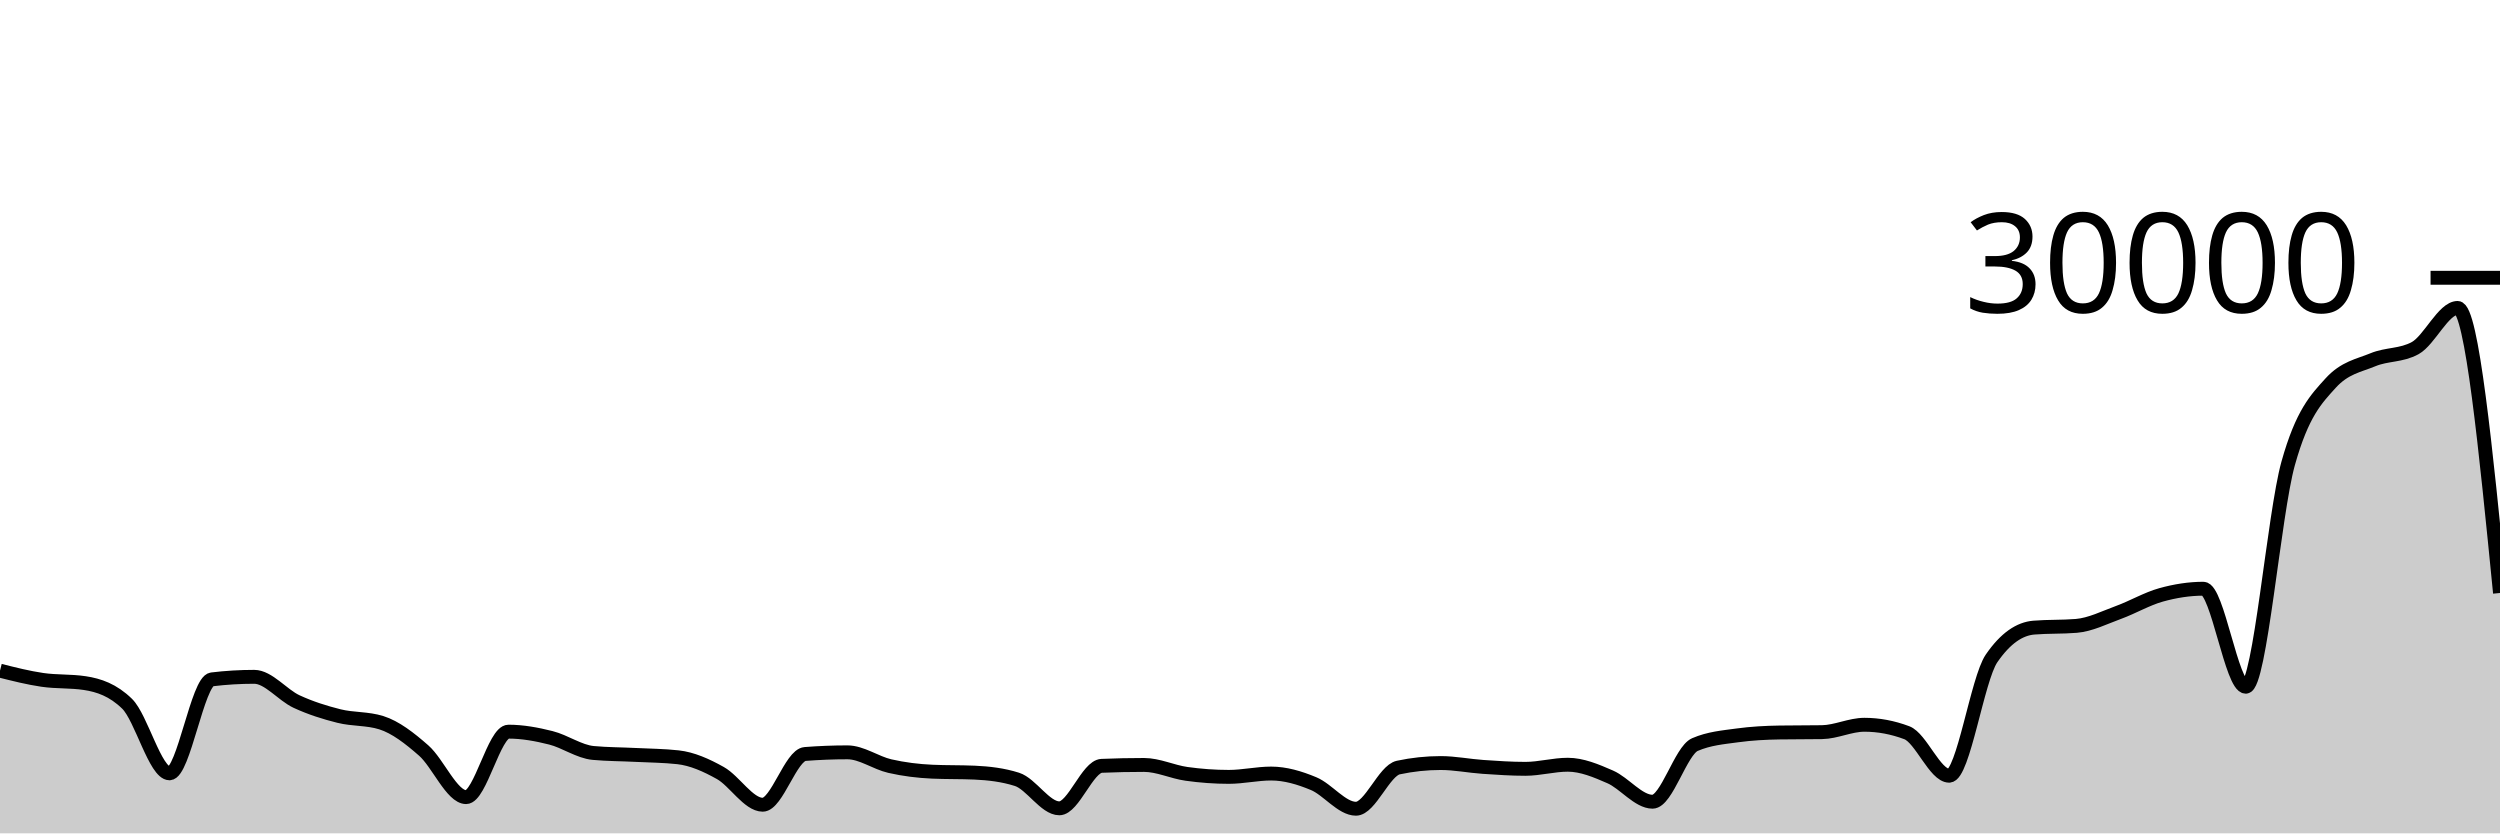
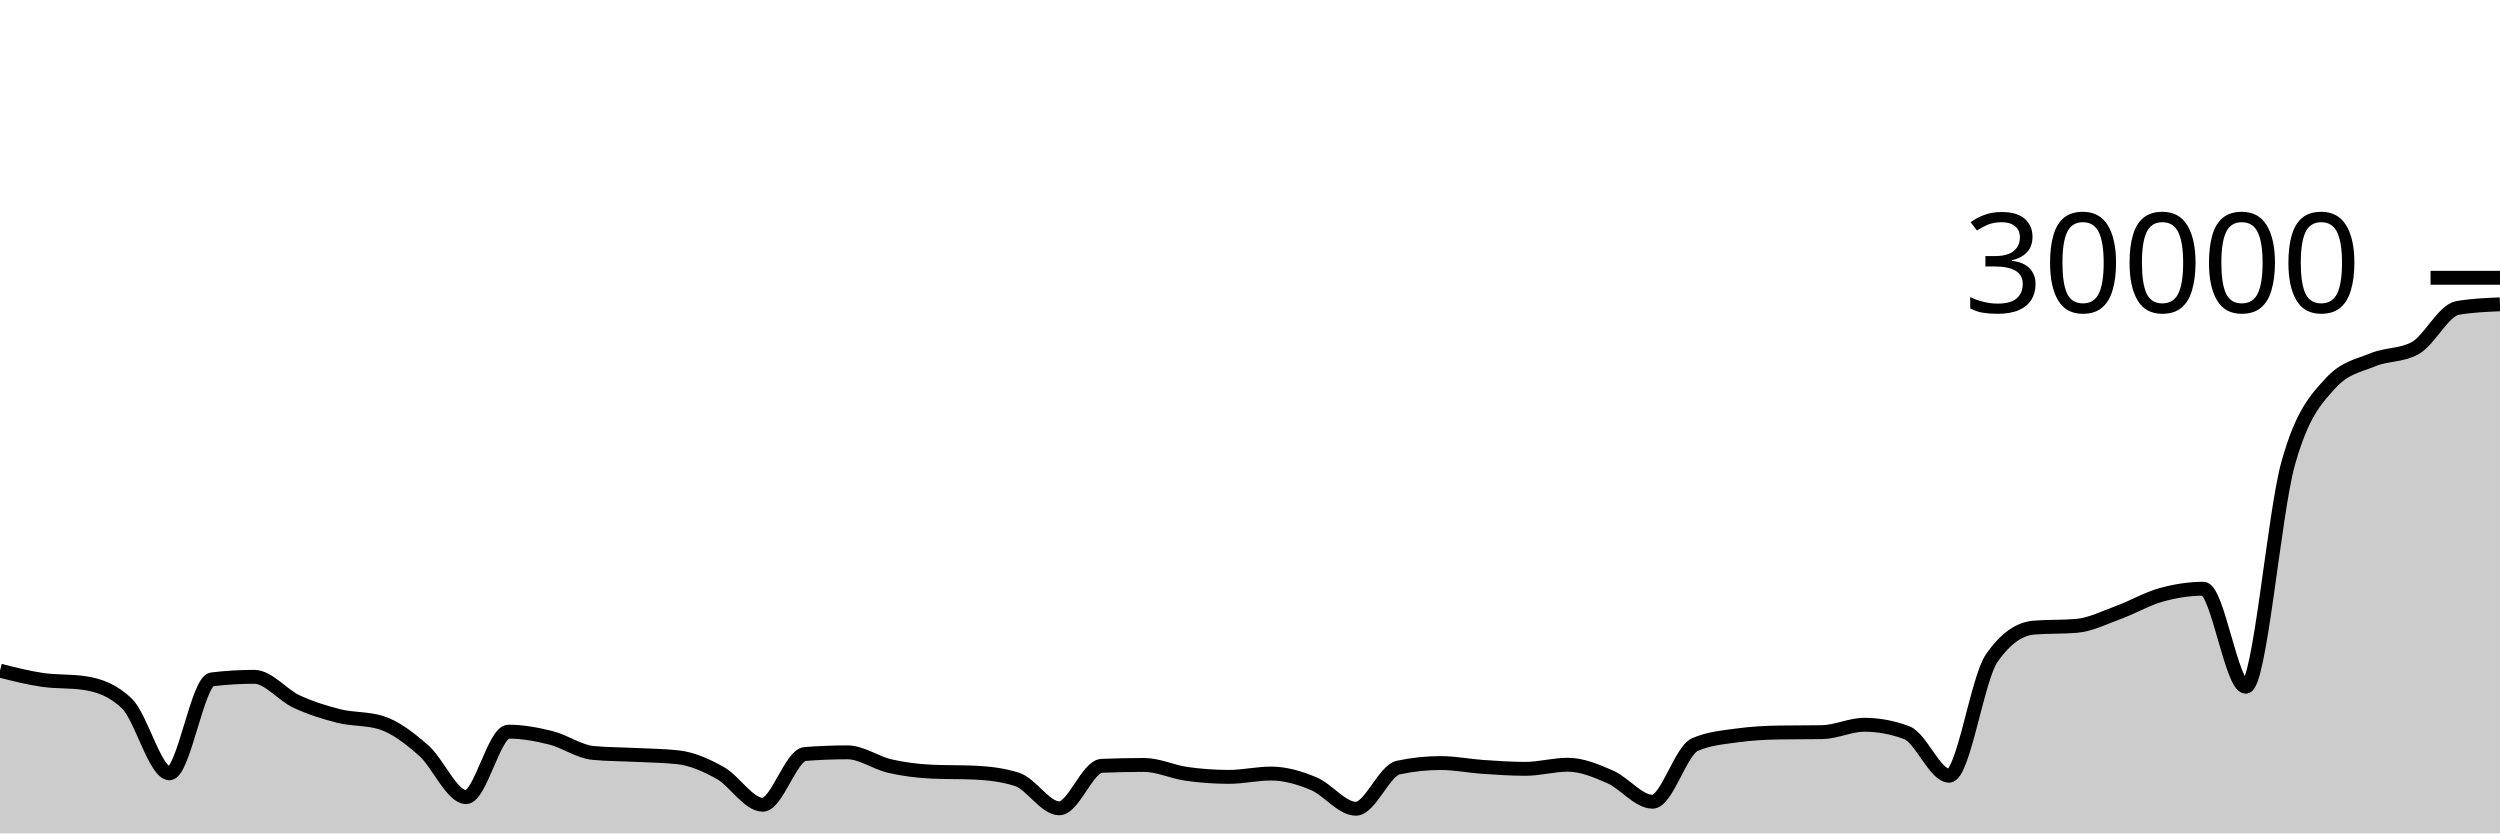
<svg xmlns="http://www.w3.org/2000/svg" viewBox="0 0 180 60">
  <g transform="translate(0,20)">
-     <path class="area" fill="rgba(0, 0, 0, 0.2)" d="M0,28.288C1.017,28.545,2.034,28.802,3.051,28.951C4.068,29.1,5.085,29.028,6.102,29.183C7.119,29.337,8.136,29.68,9.153,30.673C10.169,31.667,11.186,35.679,12.203,35.679C13.22,35.679,14.237,29.037,15.254,28.915C16.271,28.792,17.288,28.731,18.305,28.731C19.322,28.731,20.339,30.042,21.356,30.513C22.373,30.984,23.39,31.302,24.407,31.556C25.424,31.81,26.441,31.716,27.458,32.036C28.475,32.356,29.492,33.147,30.508,34.04C31.525,34.933,32.542,37.393,33.559,37.393C34.576,37.393,35.593,32.679,36.61,32.679C37.627,32.679,38.644,32.867,39.661,33.123C40.678,33.378,41.695,34.119,42.712,34.213C43.729,34.308,44.746,34.303,45.763,34.355C46.78,34.406,47.797,34.411,48.814,34.523C49.831,34.635,50.847,35.088,51.864,35.657C52.881,36.227,53.898,37.941,54.915,37.941C55.932,37.941,56.949,34.366,57.966,34.287C58.983,34.208,60,34.168,61.017,34.168C62.034,34.168,63.051,34.926,64.068,35.159C65.085,35.391,66.102,35.516,67.119,35.561C68.136,35.607,69.153,35.584,70.169,35.629C71.186,35.675,72.203,35.791,73.22,36.113C74.237,36.436,75.254,38.199,76.271,38.199C77.288,38.199,78.305,35.183,79.322,35.14C80.339,35.097,81.356,35.076,82.373,35.076C83.39,35.076,84.407,35.574,85.424,35.717C86.441,35.86,87.458,35.935,88.475,35.935C89.492,35.935,90.508,35.695,91.525,35.695C92.542,35.695,93.559,35.998,94.576,36.42C95.593,36.842,96.61,38.229,97.627,38.229C98.644,38.229,99.661,35.481,100.678,35.264C101.695,35.047,102.712,34.939,103.729,34.939C104.746,34.939,105.763,35.148,106.78,35.217C107.797,35.287,108.814,35.356,109.831,35.356C110.847,35.356,111.864,35.061,112.881,35.061C113.898,35.061,114.915,35.491,115.932,35.935C116.949,36.378,117.966,37.724,118.983,37.724C120,37.724,121.017,34.05,122.034,33.609C123.051,33.168,124.068,33.088,125.085,32.948C126.102,32.808,127.119,32.755,128.136,32.739C129.153,32.723,130.169,32.731,131.186,32.715C132.203,32.699,133.22,32.183,134.237,32.183C135.254,32.183,136.271,32.373,137.288,32.755C138.305,33.136,139.322,35.852,140.339,35.852C141.356,35.852,142.373,28.888,143.39,27.408C144.407,25.928,145.424,25.271,146.441,25.188C147.458,25.105,148.475,25.147,149.492,25.064C150.508,24.981,151.525,24.462,152.542,24.091C153.559,23.719,154.576,23.117,155.593,22.833C156.61,22.55,157.627,22.388,158.644,22.388C159.661,22.388,160.678,29.445,161.695,29.445C162.712,29.445,163.729,17.013,164.746,13.371C165.763,9.728,166.78,8.718,167.797,7.592C168.814,6.466,169.831,6.324,170.847,5.903C171.864,5.481,172.881,5.622,173.898,5.061C174.915,4.5,175.932,2.171,176.949,2.171C177.966,2.171,178.983,12.433,180,22.695L180,40C178.983,40,177.966,40,176.949,40C175.932,40,174.915,40,173.898,40C172.881,40,171.864,40,170.847,40C169.831,40,168.814,40,167.797,40C166.78,40,165.763,40,164.746,40C163.729,40,162.712,40,161.695,40C160.678,40,159.661,40,158.644,40C157.627,40,156.61,40,155.593,40C154.576,40,153.559,40,152.542,40C151.525,40,150.508,40,149.492,40C148.475,40,147.458,40,146.441,40C145.424,40,144.407,40,143.39,40C142.373,40,141.356,40,140.339,40C139.322,40,138.305,40,137.288,40C136.271,40,135.254,40,134.237,40C133.22,40,132.203,40,131.186,40C130.169,40,129.153,40,128.136,40C127.119,40,126.102,40,125.085,40C124.068,40,123.051,40,122.034,40C121.017,40,120,40,118.983,40C117.966,40,116.949,40,115.932,40C114.915,40,113.898,40,112.881,40C111.864,40,110.847,40,109.831,40C108.814,40,107.797,40,106.78,40C105.763,40,104.746,40,103.729,40C102.712,40,101.695,40,100.678,40C99.661,40,98.644,40,97.627,40C96.61,40,95.593,40,94.576,40C93.559,40,92.542,40,91.525,40C90.508,40,89.492,40,88.475,40C87.458,40,86.441,40,85.424,40C84.407,40,83.39,40,82.373,40C81.356,40,80.339,40,79.322,40C78.305,40,77.288,40,76.271,40C75.254,40,74.237,40,73.22,40C72.203,40,71.186,40,70.169,40C69.153,40,68.136,40,67.119,40C66.102,40,65.085,40,64.068,40C63.051,40,62.034,40,61.017,40C60,40,58.983,40,57.966,40C56.949,40,55.932,40,54.915,40C53.898,40,52.881,40,51.864,40C50.847,40,49.831,40,48.814,40C47.797,40,46.78,40,45.763,40C44.746,40,43.729,40,42.712,40C41.695,40,40.678,40,39.661,40C38.644,40,37.627,40,36.61,40C35.593,40,34.576,40,33.559,40C32.542,40,31.525,40,30.508,40C29.492,40,28.475,40,27.458,40C26.441,40,25.424,40,24.407,40C23.39,40,22.373,40,21.356,40C20.339,40,19.322,40,18.305,40C17.288,40,16.271,40,15.254,40C14.237,40,13.22,40,12.203,40C11.186,40,10.169,40,9.153,40C8.136,40,7.119,40,6.102,40C5.085,40,4.068,40,3.051,40C2.034,40,1.017,40,0,40Z" />
-     <path class="line" stroke="black" fill="none" d="M0,28.288C1.017,28.545,2.034,28.802,3.051,28.951C4.068,29.1,5.085,29.028,6.102,29.183C7.119,29.337,8.136,29.68,9.153,30.673C10.169,31.667,11.186,35.679,12.203,35.679C13.22,35.679,14.237,29.037,15.254,28.915C16.271,28.792,17.288,28.731,18.305,28.731C19.322,28.731,20.339,30.042,21.356,30.513C22.373,30.984,23.39,31.302,24.407,31.556C25.424,31.81,26.441,31.716,27.458,32.036C28.475,32.356,29.492,33.147,30.508,34.04C31.525,34.933,32.542,37.393,33.559,37.393C34.576,37.393,35.593,32.679,36.61,32.679C37.627,32.679,38.644,32.867,39.661,33.123C40.678,33.378,41.695,34.119,42.712,34.213C43.729,34.308,44.746,34.303,45.763,34.355C46.78,34.406,47.797,34.411,48.814,34.523C49.831,34.635,50.847,35.088,51.864,35.657C52.881,36.227,53.898,37.941,54.915,37.941C55.932,37.941,56.949,34.366,57.966,34.287C58.983,34.208,60,34.168,61.017,34.168C62.034,34.168,63.051,34.926,64.068,35.159C65.085,35.391,66.102,35.516,67.119,35.561C68.136,35.607,69.153,35.584,70.169,35.629C71.186,35.675,72.203,35.791,73.22,36.113C74.237,36.436,75.254,38.199,76.271,38.199C77.288,38.199,78.305,35.183,79.322,35.14C80.339,35.097,81.356,35.076,82.373,35.076C83.39,35.076,84.407,35.574,85.424,35.717C86.441,35.86,87.458,35.935,88.475,35.935C89.492,35.935,90.508,35.695,91.525,35.695C92.542,35.695,93.559,35.998,94.576,36.42C95.593,36.842,96.61,38.229,97.627,38.229C98.644,38.229,99.661,35.481,100.678,35.264C101.695,35.047,102.712,34.939,103.729,34.939C104.746,34.939,105.763,35.148,106.78,35.217C107.797,35.287,108.814,35.356,109.831,35.356C110.847,35.356,111.864,35.061,112.881,35.061C113.898,35.061,114.915,35.491,115.932,35.935C116.949,36.378,117.966,37.724,118.983,37.724C120,37.724,121.017,34.05,122.034,33.609C123.051,33.168,124.068,33.088,125.085,32.948C126.102,32.808,127.119,32.755,128.136,32.739C129.153,32.723,130.169,32.731,131.186,32.715C132.203,32.699,133.22,32.183,134.237,32.183C135.254,32.183,136.271,32.373,137.288,32.755C138.305,33.136,139.322,35.852,140.339,35.852C141.356,35.852,142.373,28.888,143.39,27.408C144.407,25.928,145.424,25.271,146.441,25.188C147.458,25.105,148.475,25.147,149.492,25.064C150.508,24.981,151.525,24.462,152.542,24.091C153.559,23.719,154.576,23.117,155.593,22.833C156.61,22.55,157.627,22.388,158.644,22.388C159.661,22.388,160.678,29.445,161.695,29.445C162.712,29.445,163.729,17.013,164.746,13.371C165.763,9.728,166.78,8.718,167.797,7.592C168.814,6.466,169.831,6.324,170.847,5.903C171.864,5.481,172.881,5.622,173.898,5.061C174.915,4.5,175.932,2.171,176.949,2.171C177.966,2.171,178.983,12.433,180,22.695" />
+     <path class="area" fill="rgba(0, 0, 0, 0.2)" d="M0,28.288C1.017,28.545,2.034,28.802,3.051,28.951C4.068,29.1,5.085,29.028,6.102,29.183C7.119,29.337,8.136,29.68,9.153,30.673C10.169,31.667,11.186,35.679,12.203,35.679C13.22,35.679,14.237,29.037,15.254,28.915C16.271,28.792,17.288,28.731,18.305,28.731C19.322,28.731,20.339,30.042,21.356,30.513C22.373,30.984,23.39,31.302,24.407,31.556C25.424,31.81,26.441,31.716,27.458,32.036C28.475,32.356,29.492,33.147,30.508,34.04C31.525,34.933,32.542,37.393,33.559,37.393C34.576,37.393,35.593,32.679,36.61,32.679C37.627,32.679,38.644,32.867,39.661,33.123C40.678,33.378,41.695,34.119,42.712,34.213C43.729,34.308,44.746,34.303,45.763,34.355C46.78,34.406,47.797,34.411,48.814,34.523C49.831,34.635,50.847,35.088,51.864,35.657C52.881,36.227,53.898,37.941,54.915,37.941C55.932,37.941,56.949,34.366,57.966,34.287C58.983,34.208,60,34.168,61.017,34.168C62.034,34.168,63.051,34.926,64.068,35.159C65.085,35.391,66.102,35.516,67.119,35.561C68.136,35.607,69.153,35.584,70.169,35.629C71.186,35.675,72.203,35.791,73.22,36.113C74.237,36.436,75.254,38.199,76.271,38.199C77.288,38.199,78.305,35.183,79.322,35.14C80.339,35.097,81.356,35.076,82.373,35.076C83.39,35.076,84.407,35.574,85.424,35.717C86.441,35.86,87.458,35.935,88.475,35.935C89.492,35.935,90.508,35.695,91.525,35.695C92.542,35.695,93.559,35.998,94.576,36.42C95.593,36.842,96.61,38.229,97.627,38.229C98.644,38.229,99.661,35.481,100.678,35.264C101.695,35.047,102.712,34.939,103.729,34.939C104.746,34.939,105.763,35.148,106.78,35.217C107.797,35.287,108.814,35.356,109.831,35.356C110.847,35.356,111.864,35.061,112.881,35.061C113.898,35.061,114.915,35.491,115.932,35.935C116.949,36.378,117.966,37.724,118.983,37.724C120,37.724,121.017,34.05,122.034,33.609C123.051,33.168,124.068,33.088,125.085,32.948C126.102,32.808,127.119,32.755,128.136,32.739C129.153,32.723,130.169,32.731,131.186,32.715C132.203,32.699,133.22,32.183,134.237,32.183C135.254,32.183,136.271,32.373,137.288,32.755C138.305,33.136,139.322,35.852,140.339,35.852C141.356,35.852,142.373,28.888,143.39,27.408C144.407,25.928,145.424,25.271,146.441,25.188C147.458,25.105,148.475,25.147,149.492,25.064C150.508,24.981,151.525,24.462,152.542,24.091C153.559,23.719,154.576,23.117,155.593,22.833C156.61,22.55,157.627,22.388,158.644,22.388C159.661,22.388,160.678,29.445,161.695,29.445C162.712,29.445,163.729,17.013,164.746,13.371C165.763,9.728,166.78,8.718,167.797,7.592C168.814,6.466,169.831,6.324,170.847,5.903C171.864,5.481,172.881,5.622,173.898,5.061C174.915,4.5,175.932,2.344,176.949,2.171C177.966,1.997,178.983,1.954,180,1.911L180,40C178.983,40,177.966,40,176.949,40C175.932,40,174.915,40,173.898,40C172.881,40,171.864,40,170.847,40C169.831,40,168.814,40,167.797,40C166.78,40,165.763,40,164.746,40C163.729,40,162.712,40,161.695,40C160.678,40,159.661,40,158.644,40C157.627,40,156.61,40,155.593,40C154.576,40,153.559,40,152.542,40C151.525,40,150.508,40,149.492,40C148.475,40,147.458,40,146.441,40C145.424,40,144.407,40,143.39,40C142.373,40,141.356,40,140.339,40C139.322,40,138.305,40,137.288,40C136.271,40,135.254,40,134.237,40C133.22,40,132.203,40,131.186,40C130.169,40,129.153,40,128.136,40C127.119,40,126.102,40,125.085,40C124.068,40,123.051,40,122.034,40C121.017,40,120,40,118.983,40C117.966,40,116.949,40,115.932,40C114.915,40,113.898,40,112.881,40C111.864,40,110.847,40,109.831,40C108.814,40,107.797,40,106.78,40C105.763,40,104.746,40,103.729,40C102.712,40,101.695,40,100.678,40C99.661,40,98.644,40,97.627,40C96.61,40,95.593,40,94.576,40C93.559,40,92.542,40,91.525,40C90.508,40,89.492,40,88.475,40C87.458,40,86.441,40,85.424,40C84.407,40,83.39,40,82.373,40C81.356,40,80.339,40,79.322,40C78.305,40,77.288,40,76.271,40C75.254,40,74.237,40,73.22,40C72.203,40,71.186,40,70.169,40C69.153,40,68.136,40,67.119,40C66.102,40,65.085,40,64.068,40C63.051,40,62.034,40,61.017,40C60,40,58.983,40,57.966,40C56.949,40,55.932,40,54.915,40C53.898,40,52.881,40,51.864,40C50.847,40,49.831,40,48.814,40C47.797,40,46.78,40,45.763,40C44.746,40,43.729,40,42.712,40C41.695,40,40.678,40,39.661,40C38.644,40,37.627,40,36.61,40C35.593,40,34.576,40,33.559,40C32.542,40,31.525,40,30.508,40C29.492,40,28.475,40,27.458,40C26.441,40,25.424,40,24.407,40C23.39,40,22.373,40,21.356,40C20.339,40,19.322,40,18.305,40C17.288,40,16.271,40,15.254,40C14.237,40,13.22,40,12.203,40C11.186,40,10.169,40,9.153,40C8.136,40,7.119,40,6.102,40C5.085,40,4.068,40,3.051,40C2.034,40,1.017,40,0,40Z" />
+     <path class="line" stroke="black" fill="none" d="M0,28.288C1.017,28.545,2.034,28.802,3.051,28.951C4.068,29.1,5.085,29.028,6.102,29.183C7.119,29.337,8.136,29.68,9.153,30.673C10.169,31.667,11.186,35.679,12.203,35.679C13.22,35.679,14.237,29.037,15.254,28.915C16.271,28.792,17.288,28.731,18.305,28.731C19.322,28.731,20.339,30.042,21.356,30.513C22.373,30.984,23.39,31.302,24.407,31.556C25.424,31.81,26.441,31.716,27.458,32.036C28.475,32.356,29.492,33.147,30.508,34.04C31.525,34.933,32.542,37.393,33.559,37.393C34.576,37.393,35.593,32.679,36.61,32.679C37.627,32.679,38.644,32.867,39.661,33.123C40.678,33.378,41.695,34.119,42.712,34.213C43.729,34.308,44.746,34.303,45.763,34.355C46.78,34.406,47.797,34.411,48.814,34.523C49.831,34.635,50.847,35.088,51.864,35.657C52.881,36.227,53.898,37.941,54.915,37.941C55.932,37.941,56.949,34.366,57.966,34.287C58.983,34.208,60,34.168,61.017,34.168C62.034,34.168,63.051,34.926,64.068,35.159C65.085,35.391,66.102,35.516,67.119,35.561C68.136,35.607,69.153,35.584,70.169,35.629C71.186,35.675,72.203,35.791,73.22,36.113C74.237,36.436,75.254,38.199,76.271,38.199C77.288,38.199,78.305,35.183,79.322,35.14C80.339,35.097,81.356,35.076,82.373,35.076C83.39,35.076,84.407,35.574,85.424,35.717C86.441,35.86,87.458,35.935,88.475,35.935C89.492,35.935,90.508,35.695,91.525,35.695C92.542,35.695,93.559,35.998,94.576,36.42C95.593,36.842,96.61,38.229,97.627,38.229C98.644,38.229,99.661,35.481,100.678,35.264C101.695,35.047,102.712,34.939,103.729,34.939C104.746,34.939,105.763,35.148,106.78,35.217C107.797,35.287,108.814,35.356,109.831,35.356C110.847,35.356,111.864,35.061,112.881,35.061C113.898,35.061,114.915,35.491,115.932,35.935C116.949,36.378,117.966,37.724,118.983,37.724C120,37.724,121.017,34.05,122.034,33.609C123.051,33.168,124.068,33.088,125.085,32.948C126.102,32.808,127.119,32.755,128.136,32.739C129.153,32.723,130.169,32.731,131.186,32.715C132.203,32.699,133.22,32.183,134.237,32.183C135.254,32.183,136.271,32.373,137.288,32.755C138.305,33.136,139.322,35.852,140.339,35.852C141.356,35.852,142.373,28.888,143.39,27.408C144.407,25.928,145.424,25.271,146.441,25.188C147.458,25.105,148.475,25.147,149.492,25.064C150.508,24.981,151.525,24.462,152.542,24.091C153.559,23.719,154.576,23.117,155.593,22.833C156.61,22.55,157.627,22.388,158.644,22.388C159.661,22.388,160.678,29.445,161.695,29.445C162.712,29.445,163.729,17.013,164.746,13.371C165.763,9.728,166.78,8.718,167.797,7.592C168.814,6.466,169.831,6.324,170.847,5.903C171.864,5.481,172.881,5.622,173.898,5.061C174.915,4.5,175.932,2.344,176.949,2.171C177.966,1.997,178.983,1.954,180,1.911" />
    <path class="axis-ceiling" stroke-width="1" stroke="black" fill="none" d="M175,0L180,0" />
    <text class="axis-ceiling-label" font-family="sans-serif" text-anchor="end" font-size="10px" x="170" y="2.5">30000</text>
  </g>
</svg>
